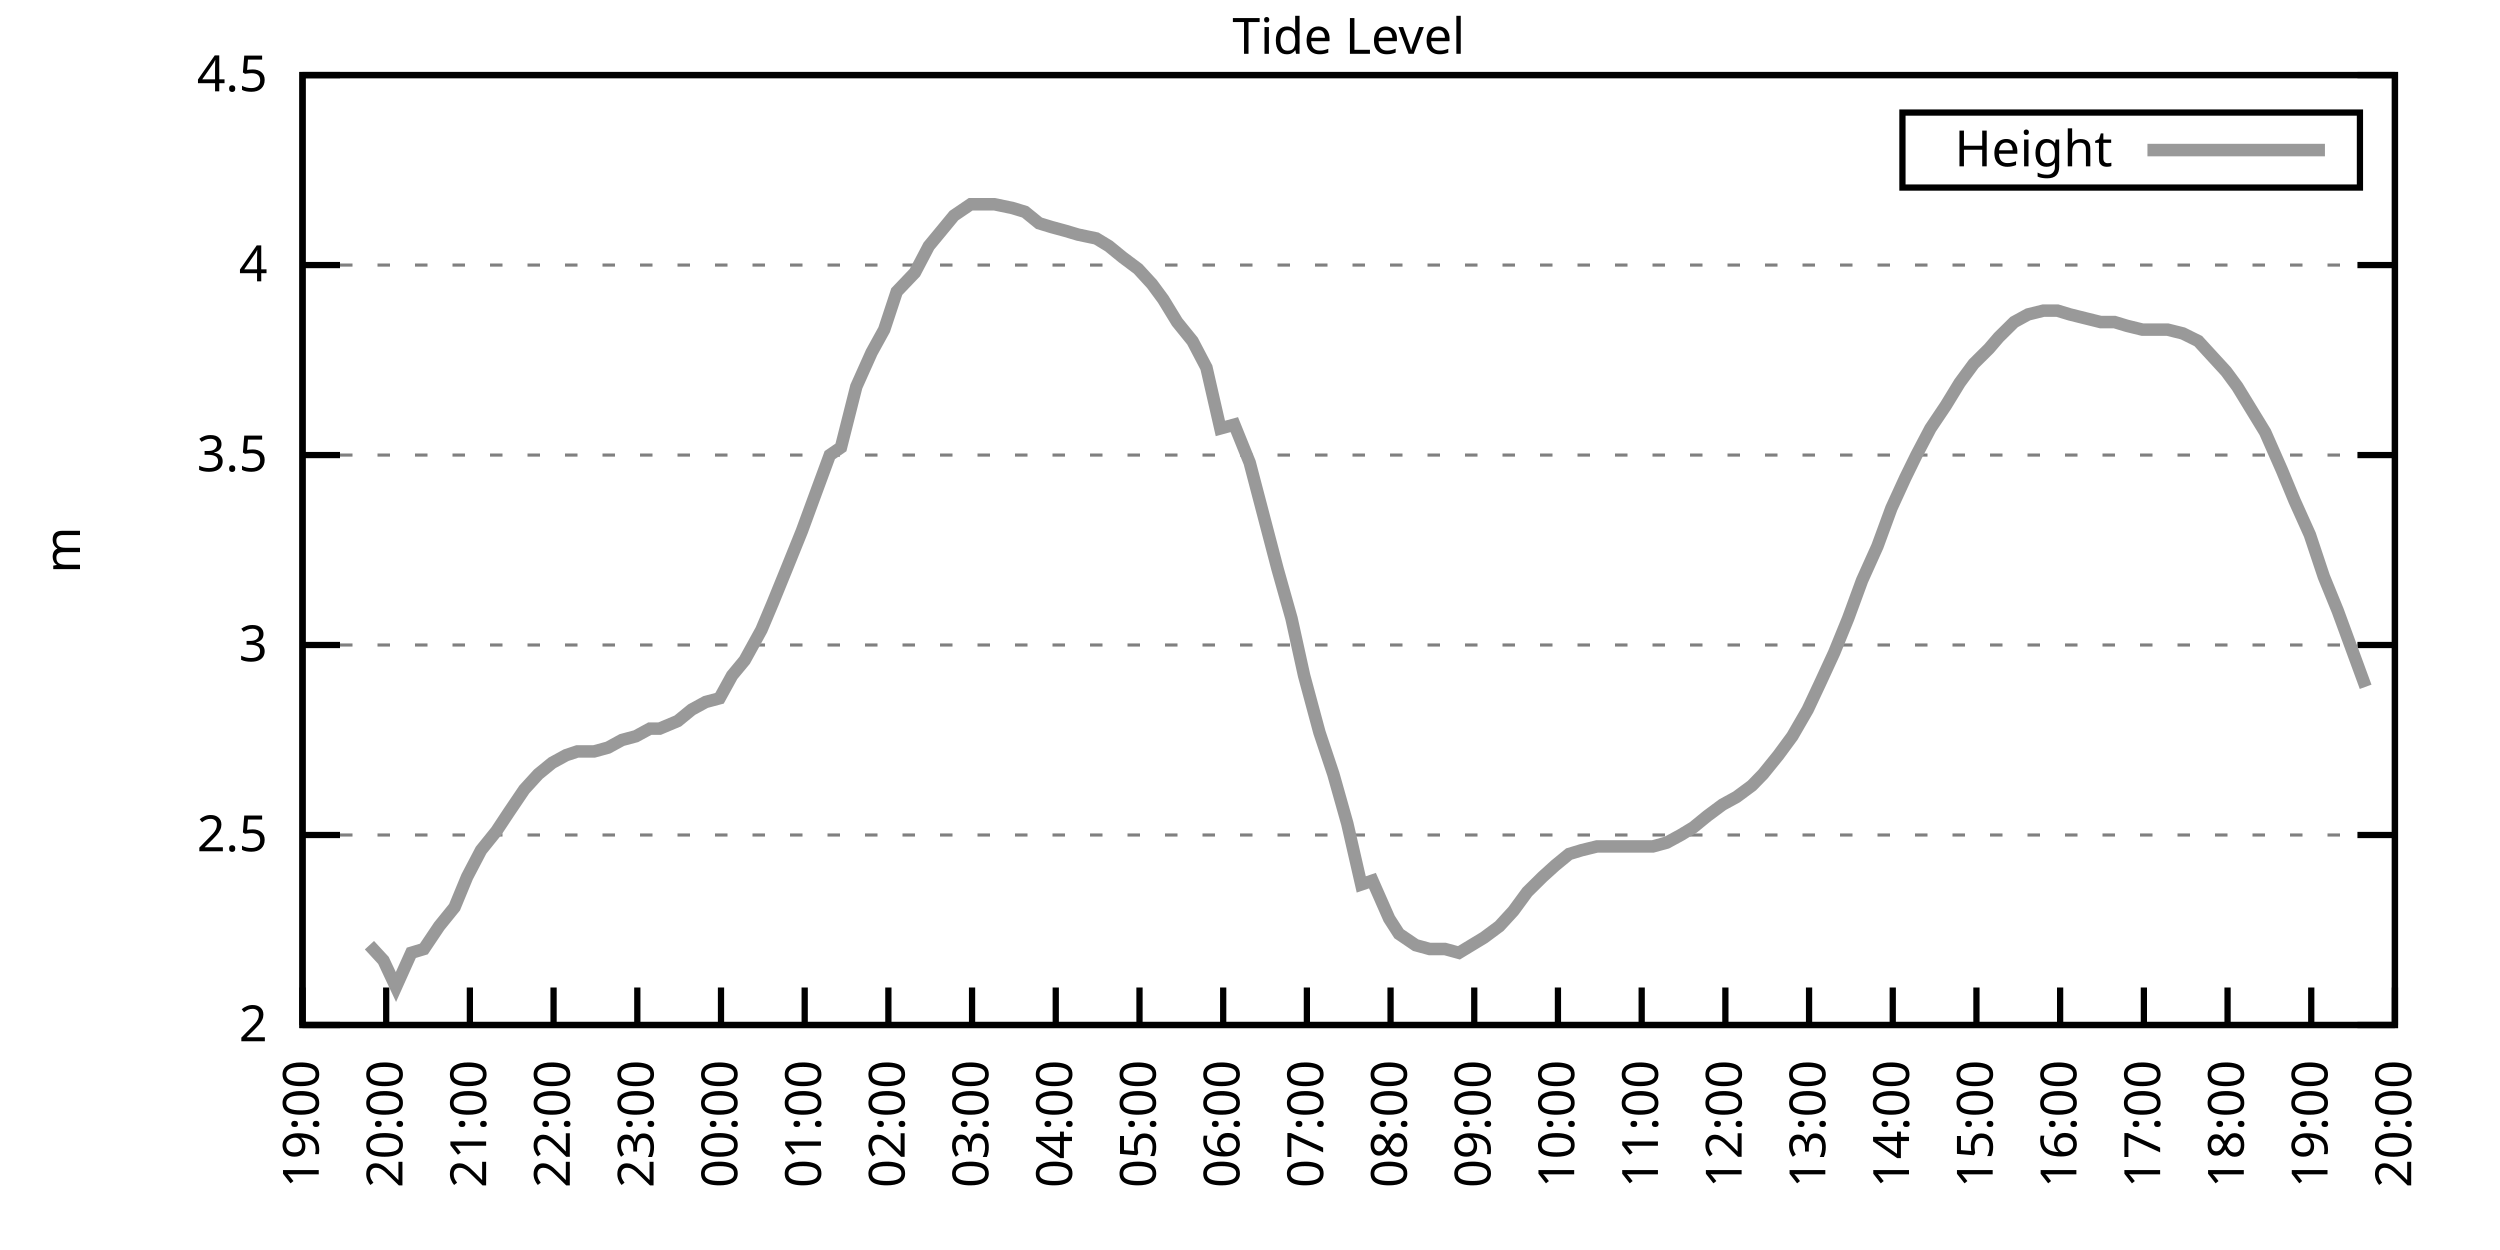
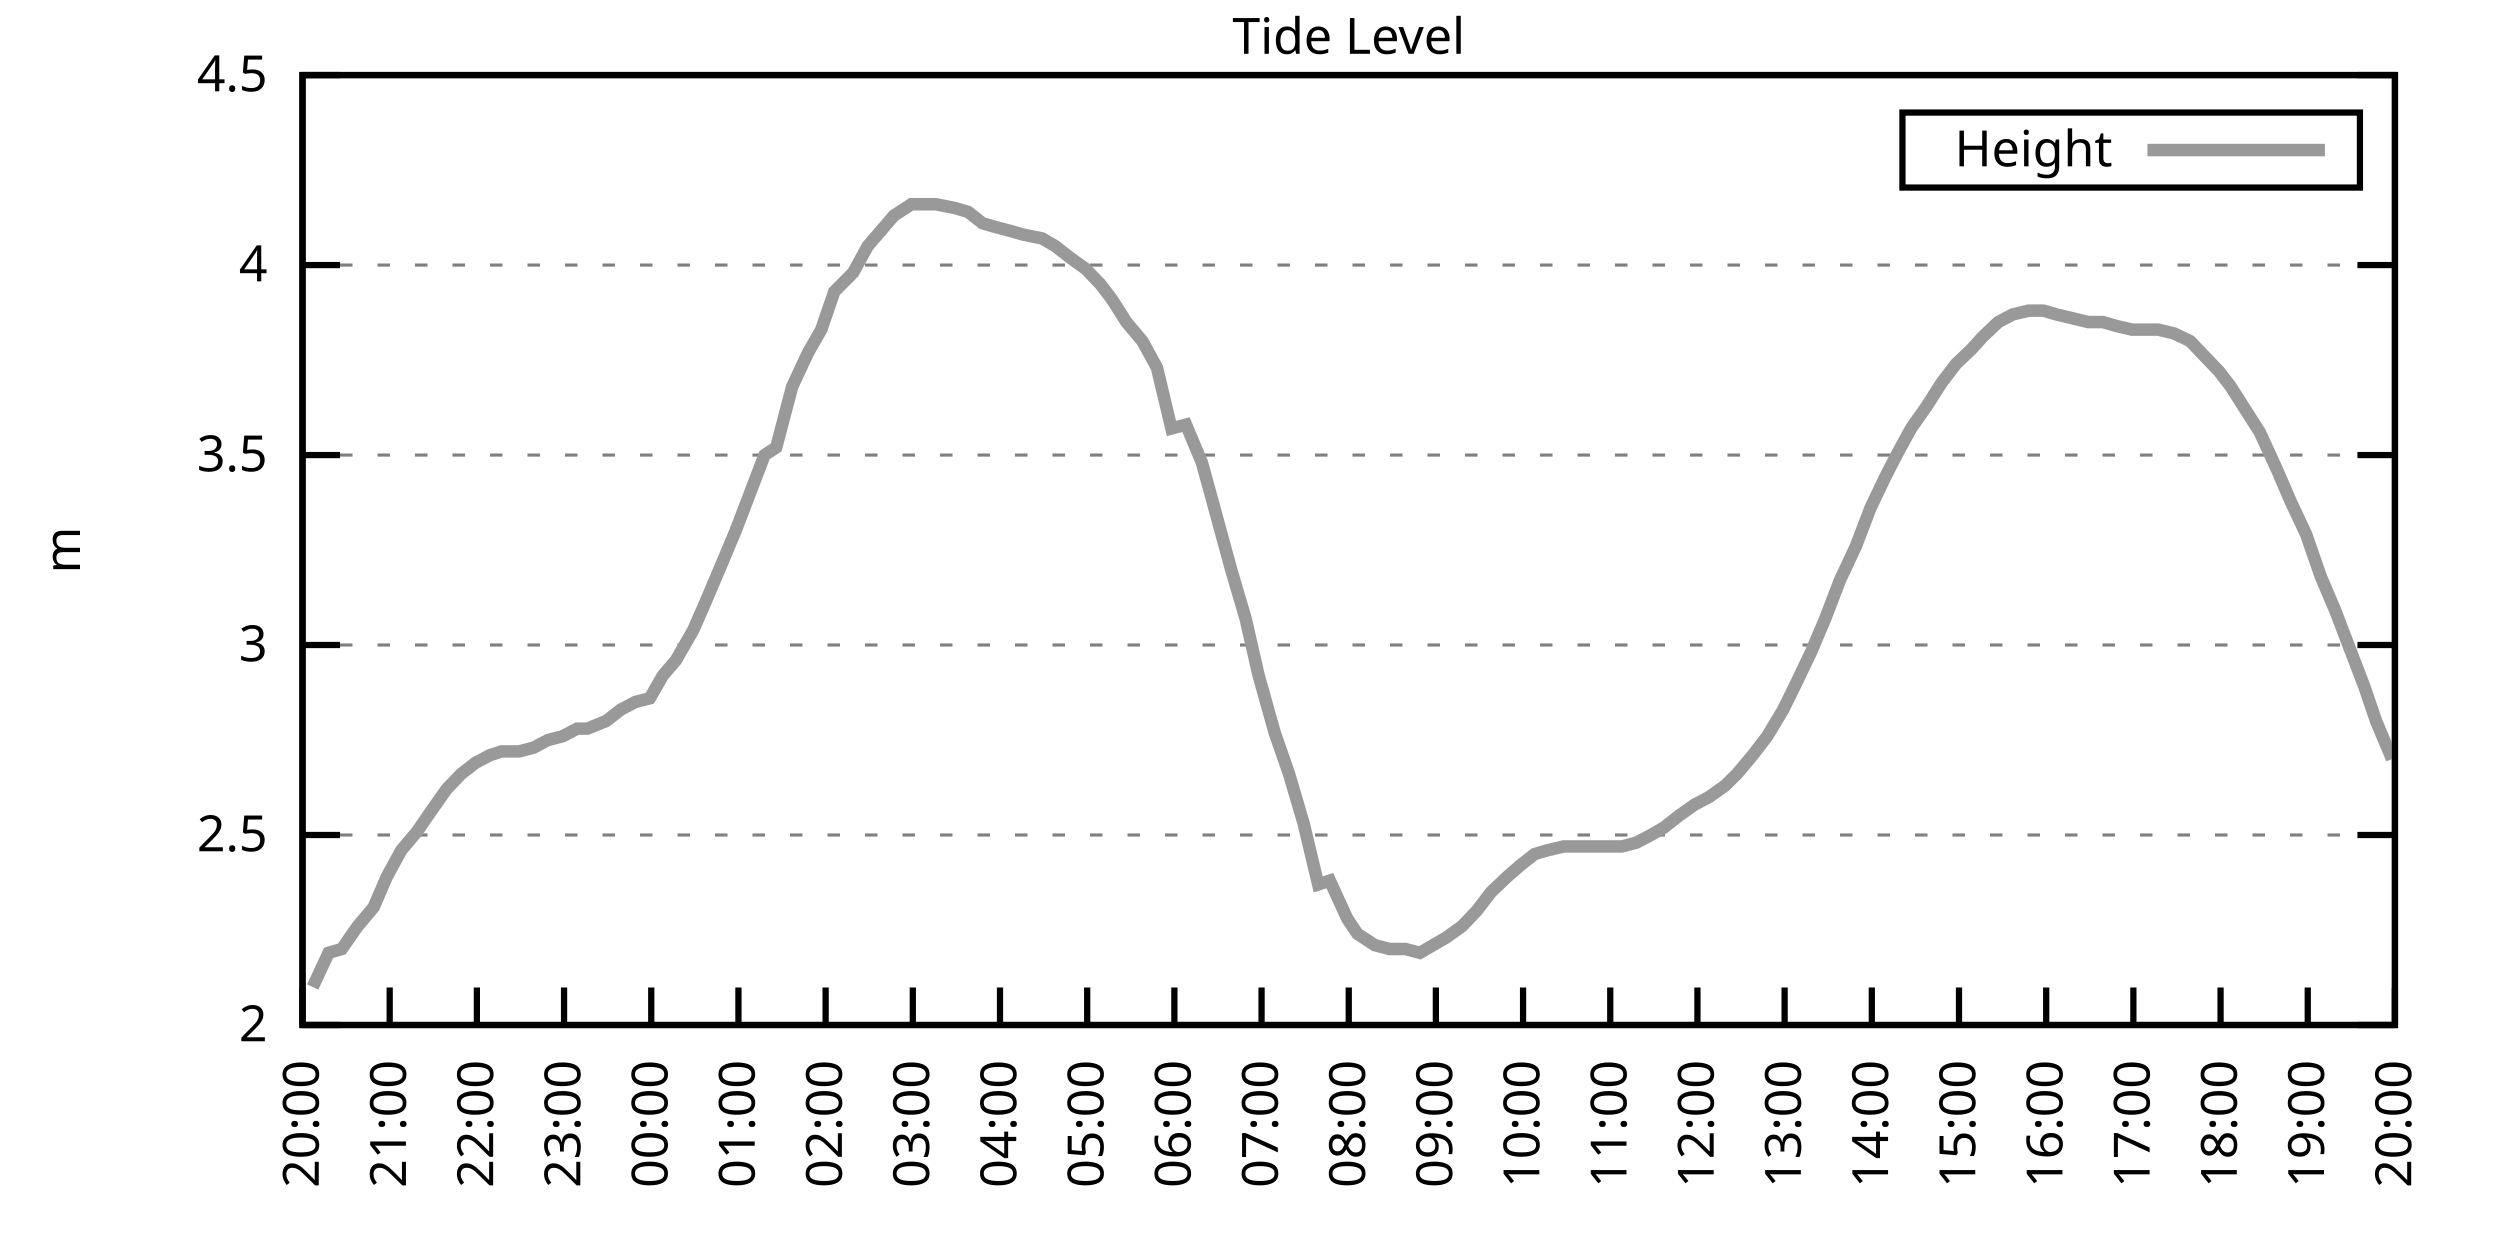
<svg xmlns="http://www.w3.org/2000/svg" xmlns:xlink="http://www.w3.org/1999/xlink" width="400" height="200" viewBox="0 0 400 200">
  <g id="gnuplot_canvas">
    <rect x="0" y="0" width="400" height="200" fill="none" />
    <defs>
      <circle id="gpDot" r="0.5" stroke-width="0.5" stroke="currentColor" />
      <path id="gpPt0" stroke-width="0.333" stroke="currentColor" d="M-1,0 h2 M0,-1 v2" />
      <path id="gpPt1" stroke-width="0.333" stroke="currentColor" d="M-1,-1 L1,1 M1,-1 L-1,1" />
      <path id="gpPt2" stroke-width="0.333" stroke="currentColor" d="M-1,0 L1,0 M0,-1 L0,1 M-1,-1 L1,1 M-1,1 L1,-1" />
      <rect id="gpPt3" stroke-width="0.333" stroke="currentColor" x="-1" y="-1" width="2" height="2" />
      <rect id="gpPt4" stroke-width="0.333" stroke="currentColor" fill="currentColor" x="-1" y="-1" width="2" height="2" />
      <circle id="gpPt5" stroke-width="0.333" stroke="currentColor" cx="0" cy="0" r="1" />
      <use xlink:href="#gpPt5" id="gpPt6" fill="currentColor" stroke="none" />
      <path id="gpPt7" stroke-width="0.333" stroke="currentColor" d="M0,-1.33 L-1.33,0.67 L1.33,0.67 z" />
      <use xlink:href="#gpPt7" id="gpPt8" fill="currentColor" stroke="none" />
      <use xlink:href="#gpPt7" id="gpPt9" stroke="currentColor" transform="rotate(180)" />
      <use xlink:href="#gpPt9" id="gpPt10" fill="currentColor" stroke="none" />
      <use xlink:href="#gpPt3" id="gpPt11" stroke="currentColor" transform="rotate(45)" />
      <use xlink:href="#gpPt11" id="gpPt12" fill="currentColor" stroke="none" />
      <path id="gpPt13" stroke-width="0.333" stroke="currentColor" d="M0,1.330 L1.265,0.411 L0.782,-1.067 L-0.782,-1.076 L-1.265,0.411 z" />
      <use xlink:href="#gpPt13" id="gpPt14" fill="currentColor" stroke="none" />
      <filter id="textbox" filterUnits="objectBoundingBox" x="0" y="0" height="1" width="1">
        <feFlood flood-color="white" flood-opacity="1" result="bgnd" />
        <feComposite in="SourceGraphic" in2="bgnd" operator="atop" />
      </filter>
      <filter id="greybox" filterUnits="objectBoundingBox" x="0" y="0" height="1" width="1">
        <feFlood flood-color="lightgrey" flood-opacity="1" result="grey" />
        <feComposite in="SourceGraphic" in2="grey" operator="atop" />
      </filter>
    </defs>
    <g fill="none" color="white" stroke="currentColor" stroke-width="1.00" stroke-linecap="butt" stroke-linejoin="miter">
</g>
    <g fill="none" color="black" stroke="currentColor" stroke-width="1.00" stroke-linecap="butt" stroke-linejoin="miter">
      <g stroke="none" shape-rendering="crispEdges">
        <polygon fill="rgb(255, 255, 255)" points="48.40,164.00 383.18,164.00 383.18,12.02 48.40,12.02 " />
      </g>
    </g>
    <g fill="none" color="black" stroke="currentColor" stroke-width="1.00" stroke-linecap="butt" stroke-linejoin="miter">
</g>
    <g fill="none" color="black" stroke="black" stroke-width="0.50" stroke-linecap="butt" stroke-linejoin="miter">
</g>
    <g fill="none" color="gray" stroke="currentColor" stroke-width="0.50" stroke-linecap="butt" stroke-linejoin="miter">
      <path stroke="gray" stroke-dasharray="2,4" class="gridline" d="M48.40,164.00 L383.19,164.00  " />
    </g>
    <g fill="none" color="gray" stroke="gray" stroke-width="1.00" stroke-linecap="butt" stroke-linejoin="miter">
</g>
    <g fill="none" color="black" stroke="currentColor" stroke-width="1.00" stroke-linecap="butt" stroke-linejoin="miter">
      <path stroke="black" d="M48.40,164.00 L54.40,164.00 M383.19,164.00 L377.19,164.00  " />
      <g transform="translate(42.80,166.60)" stroke="none" fill="black" font-family="Sans" font-size="8.00" text-anchor="end">
        <text>
          <tspan font-family="Sans"> 2</tspan>
        </text>
      </g>
    </g>
    <g fill="none" color="black" stroke="currentColor" stroke-width="1.00" stroke-linecap="butt" stroke-linejoin="miter">
</g>
    <g fill="none" color="black" stroke="black" stroke-width="0.50" stroke-linecap="butt" stroke-linejoin="miter">
</g>
    <g fill="none" color="gray" stroke="currentColor" stroke-width="0.50" stroke-linecap="butt" stroke-linejoin="miter">
      <path stroke="gray" stroke-dasharray="2,4" class="gridline" d="M48.40,133.60 L383.19,133.60  " />
    </g>
    <g fill="none" color="gray" stroke="gray" stroke-width="1.00" stroke-linecap="butt" stroke-linejoin="miter">
</g>
    <g fill="none" color="black" stroke="currentColor" stroke-width="1.00" stroke-linecap="butt" stroke-linejoin="miter">
      <path stroke="black" d="M48.40,133.60 L54.40,133.60 M383.19,133.60 L377.19,133.60  " />
      <g transform="translate(42.80,136.20)" stroke="none" fill="black" font-family="Sans" font-size="8.00" text-anchor="end">
        <text>
          <tspan font-family="Sans"> 2.5</tspan>
        </text>
      </g>
    </g>
    <g fill="none" color="black" stroke="currentColor" stroke-width="1.00" stroke-linecap="butt" stroke-linejoin="miter">
</g>
    <g fill="none" color="black" stroke="black" stroke-width="0.50" stroke-linecap="butt" stroke-linejoin="miter">
</g>
    <g fill="none" color="gray" stroke="currentColor" stroke-width="0.50" stroke-linecap="butt" stroke-linejoin="miter">
      <path stroke="gray" stroke-dasharray="2,4" class="gridline" d="M48.40,103.20 L383.19,103.20  " />
    </g>
    <g fill="none" color="gray" stroke="gray" stroke-width="1.00" stroke-linecap="butt" stroke-linejoin="miter">
</g>
    <g fill="none" color="black" stroke="currentColor" stroke-width="1.00" stroke-linecap="butt" stroke-linejoin="miter">
      <path stroke="black" d="M48.40,103.20 L54.40,103.20 M383.19,103.20 L377.19,103.20  " />
      <g transform="translate(42.80,105.80)" stroke="none" fill="black" font-family="Sans" font-size="8.00" text-anchor="end">
        <text>
          <tspan font-family="Sans"> 3</tspan>
        </text>
      </g>
    </g>
    <g fill="none" color="black" stroke="currentColor" stroke-width="1.00" stroke-linecap="butt" stroke-linejoin="miter">
</g>
    <g fill="none" color="black" stroke="black" stroke-width="0.50" stroke-linecap="butt" stroke-linejoin="miter">
</g>
    <g fill="none" color="gray" stroke="currentColor" stroke-width="0.50" stroke-linecap="butt" stroke-linejoin="miter">
      <path stroke="gray" stroke-dasharray="2,4" class="gridline" d="M48.40,72.81 L383.19,72.81  " />
    </g>
    <g fill="none" color="gray" stroke="gray" stroke-width="1.00" stroke-linecap="butt" stroke-linejoin="miter">
</g>
    <g fill="none" color="black" stroke="currentColor" stroke-width="1.00" stroke-linecap="butt" stroke-linejoin="miter">
      <path stroke="black" d="M48.40,72.81 L54.40,72.81 M383.19,72.81 L377.19,72.81  " />
      <g transform="translate(42.80,75.41)" stroke="none" fill="black" font-family="Sans" font-size="8.00" text-anchor="end">
        <text>
          <tspan font-family="Sans"> 3.5</tspan>
        </text>
      </g>
    </g>
    <g fill="none" color="black" stroke="currentColor" stroke-width="1.00" stroke-linecap="butt" stroke-linejoin="miter">
</g>
    <g fill="none" color="black" stroke="black" stroke-width="0.50" stroke-linecap="butt" stroke-linejoin="miter">
</g>
    <g fill="none" color="gray" stroke="currentColor" stroke-width="0.50" stroke-linecap="butt" stroke-linejoin="miter">
      <path stroke="gray" stroke-dasharray="2,4" class="gridline" d="M48.40,42.41 L383.19,42.41  " />
    </g>
    <g fill="none" color="gray" stroke="gray" stroke-width="1.00" stroke-linecap="butt" stroke-linejoin="miter">
</g>
    <g fill="none" color="black" stroke="currentColor" stroke-width="1.00" stroke-linecap="butt" stroke-linejoin="miter">
      <path stroke="black" d="M48.40,42.41 L54.40,42.41 M383.19,42.41 L377.19,42.41  " />
      <g transform="translate(42.80,45.01)" stroke="none" fill="black" font-family="Sans" font-size="8.00" text-anchor="end">
        <text>
          <tspan font-family="Sans"> 4</tspan>
        </text>
      </g>
    </g>
    <g fill="none" color="black" stroke="currentColor" stroke-width="1.00" stroke-linecap="butt" stroke-linejoin="miter">
</g>
    <g fill="none" color="black" stroke="black" stroke-width="0.50" stroke-linecap="butt" stroke-linejoin="miter">
</g>
    <g fill="none" color="gray" stroke="currentColor" stroke-width="0.50" stroke-linecap="butt" stroke-linejoin="miter">
      <path stroke="gray" stroke-dasharray="2,4" class="gridline" d="M48.40,12.01 L383.19,12.01  " />
    </g>
    <g fill="none" color="gray" stroke="gray" stroke-width="1.00" stroke-linecap="butt" stroke-linejoin="miter">
</g>
    <g fill="none" color="black" stroke="currentColor" stroke-width="1.00" stroke-linecap="butt" stroke-linejoin="miter">
      <path stroke="black" d="M48.40,12.01 L54.40,12.01 M383.19,12.01 L377.19,12.01  " />
      <g transform="translate(42.80,14.61)" stroke="none" fill="black" font-family="Sans" font-size="8.00" text-anchor="end">
        <text>
          <tspan font-family="Sans"> 4.5</tspan>
        </text>
      </g>
    </g>
    <g fill="none" color="black" stroke="currentColor" stroke-width="1.00" stroke-linecap="butt" stroke-linejoin="miter">
      <path stroke="black" d="M48.40,164.00 L48.40,158.00  " />
      <g transform="translate(51.00,169.60) rotate(270.00)" stroke="none" fill="black" font-family="Sans" font-size="8.00" text-anchor="end">
        <text>
-           <tspan font-family="Sans">19:00</tspan>
-         </text>
-       </g>
-     </g>
-     <g fill="none" color="black" stroke="currentColor" stroke-width="1.00" stroke-linecap="butt" stroke-linejoin="miter">
-       <path stroke="black" d="M61.79,164.00 L61.79,158.00  " />
-       <g transform="translate(64.39,169.60) rotate(270.00)" stroke="none" fill="black" font-family="Sans" font-size="8.00" text-anchor="end">
-         <text>
          <tspan font-family="Sans">20:00</tspan>
        </text>
      </g>
    </g>
    <g fill="none" color="black" stroke="currentColor" stroke-width="1.00" stroke-linecap="butt" stroke-linejoin="miter">
-       <path stroke="black" d="M75.18,164.00 L75.18,158.00  " />
-       <g transform="translate(77.78,169.60) rotate(270.00)" stroke="none" fill="black" font-family="Sans" font-size="8.00" text-anchor="end">
+       <path stroke="black" d="M62.35,164.00 L62.35,158.00  " />
+       <g transform="translate(64.95,169.60) rotate(270.00)" stroke="none" fill="black" font-family="Sans" font-size="8.00" text-anchor="end">
        <text>
          <tspan font-family="Sans">21:00</tspan>
        </text>
      </g>
    </g>
    <g fill="none" color="black" stroke="currentColor" stroke-width="1.00" stroke-linecap="butt" stroke-linejoin="miter">
-       <path stroke="black" d="M88.57,164.00 L88.57,158.00  " />
-       <g transform="translate(91.17,169.60) rotate(270.00)" stroke="none" fill="black" font-family="Sans" font-size="8.00" text-anchor="end">
+       <path stroke="black" d="M76.30,164.00 L76.30,158.00  " />
+       <g transform="translate(78.90,169.60) rotate(270.00)" stroke="none" fill="black" font-family="Sans" font-size="8.00" text-anchor="end">
        <text>
          <tspan font-family="Sans">22:00</tspan>
        </text>
      </g>
    </g>
    <g fill="none" color="black" stroke="currentColor" stroke-width="1.00" stroke-linecap="butt" stroke-linejoin="miter">
-       <path stroke="black" d="M101.97,164.00 L101.97,158.00  " />
-       <g transform="translate(104.57,169.60) rotate(270.00)" stroke="none" fill="black" font-family="Sans" font-size="8.00" text-anchor="end">
+       <path stroke="black" d="M90.25,164.00 L90.25,158.00  " />
+       <g transform="translate(92.85,169.60) rotate(270.00)" stroke="none" fill="black" font-family="Sans" font-size="8.00" text-anchor="end">
        <text>
          <tspan font-family="Sans">23:00</tspan>
        </text>
      </g>
    </g>
    <g fill="none" color="black" stroke="currentColor" stroke-width="1.00" stroke-linecap="butt" stroke-linejoin="miter">
-       <path stroke="black" d="M115.36,164.00 L115.36,158.00  " />
-       <g transform="translate(117.96,169.60) rotate(270.00)" stroke="none" fill="black" font-family="Sans" font-size="8.00" text-anchor="end">
+       <path stroke="black" d="M104.20,164.00 L104.20,158.00  " />
+       <g transform="translate(106.80,169.60) rotate(270.00)" stroke="none" fill="black" font-family="Sans" font-size="8.00" text-anchor="end">
        <text>
          <tspan font-family="Sans">00:00</tspan>
        </text>
      </g>
    </g>
    <g fill="none" color="black" stroke="currentColor" stroke-width="1.00" stroke-linecap="butt" stroke-linejoin="miter">
-       <path stroke="black" d="M128.75,164.00 L128.75,158.00  " />
-       <g transform="translate(131.35,169.60) rotate(270.00)" stroke="none" fill="black" font-family="Sans" font-size="8.00" text-anchor="end">
+       <path stroke="black" d="M118.15,164.00 L118.15,158.00  " />
+       <g transform="translate(120.75,169.60) rotate(270.00)" stroke="none" fill="black" font-family="Sans" font-size="8.00" text-anchor="end">
        <text>
          <tspan font-family="Sans">01:00</tspan>
        </text>
      </g>
    </g>
    <g fill="none" color="black" stroke="currentColor" stroke-width="1.00" stroke-linecap="butt" stroke-linejoin="miter">
-       <path stroke="black" d="M142.14,164.00 L142.14,158.00  " />
-       <g transform="translate(144.74,169.60) rotate(270.00)" stroke="none" fill="black" font-family="Sans" font-size="8.00" text-anchor="end">
+       <path stroke="black" d="M132.10,164.00 L132.10,158.00  " />
+       <g transform="translate(134.70,169.60) rotate(270.00)" stroke="none" fill="black" font-family="Sans" font-size="8.00" text-anchor="end">
        <text>
          <tspan font-family="Sans">02:00</tspan>
        </text>
      </g>
    </g>
    <g fill="none" color="black" stroke="currentColor" stroke-width="1.00" stroke-linecap="butt" stroke-linejoin="miter">
-       <path stroke="black" d="M155.53,164.00 L155.53,158.00  " />
-       <g transform="translate(158.13,169.60) rotate(270.00)" stroke="none" fill="black" font-family="Sans" font-size="8.00" text-anchor="end">
+       <path stroke="black" d="M146.05,164.00 L146.05,158.00  " />
+       <g transform="translate(148.65,169.60) rotate(270.00)" stroke="none" fill="black" font-family="Sans" font-size="8.00" text-anchor="end">
        <text>
          <tspan font-family="Sans">03:00</tspan>
        </text>
      </g>
    </g>
    <g fill="none" color="black" stroke="currentColor" stroke-width="1.00" stroke-linecap="butt" stroke-linejoin="miter">
-       <path stroke="black" d="M168.92,164.00 L168.92,158.00  " />
-       <g transform="translate(171.52,169.60) rotate(270.00)" stroke="none" fill="black" font-family="Sans" font-size="8.00" text-anchor="end">
+       <path stroke="black" d="M160.00,164.00 L160.00,158.00  " />
+       <g transform="translate(162.60,169.60) rotate(270.00)" stroke="none" fill="black" font-family="Sans" font-size="8.00" text-anchor="end">
        <text>
          <tspan font-family="Sans">04:00</tspan>
        </text>
      </g>
    </g>
    <g fill="none" color="black" stroke="currentColor" stroke-width="1.00" stroke-linecap="butt" stroke-linejoin="miter">
-       <path stroke="black" d="M182.32,164.00 L182.32,158.00  " />
-       <g transform="translate(184.92,169.60) rotate(270.00)" stroke="none" fill="black" font-family="Sans" font-size="8.00" text-anchor="end">
+       <path stroke="black" d="M173.95,164.00 L173.95,158.00  " />
+       <g transform="translate(176.55,169.60) rotate(270.00)" stroke="none" fill="black" font-family="Sans" font-size="8.00" text-anchor="end">
        <text>
          <tspan font-family="Sans">05:00</tspan>
        </text>
      </g>
    </g>
    <g fill="none" color="black" stroke="currentColor" stroke-width="1.00" stroke-linecap="butt" stroke-linejoin="miter">
-       <path stroke="black" d="M195.71,164.00 L195.71,158.00  " />
-       <g transform="translate(198.31,169.60) rotate(270.00)" stroke="none" fill="black" font-family="Sans" font-size="8.00" text-anchor="end">
+       <path stroke="black" d="M187.90,164.00 L187.90,158.00  " />
+       <g transform="translate(190.50,169.60) rotate(270.00)" stroke="none" fill="black" font-family="Sans" font-size="8.00" text-anchor="end">
        <text>
          <tspan font-family="Sans">06:00</tspan>
        </text>
      </g>
    </g>
    <g fill="none" color="black" stroke="currentColor" stroke-width="1.00" stroke-linecap="butt" stroke-linejoin="miter">
-       <path stroke="black" d="M209.10,164.00 L209.10,158.00  " />
-       <g transform="translate(211.70,169.60) rotate(270.00)" stroke="none" fill="black" font-family="Sans" font-size="8.00" text-anchor="end">
+       <path stroke="black" d="M201.85,164.00 L201.85,158.00  " />
+       <g transform="translate(204.45,169.60) rotate(270.00)" stroke="none" fill="black" font-family="Sans" font-size="8.00" text-anchor="end">
        <text>
          <tspan font-family="Sans">07:00</tspan>
        </text>
      </g>
    </g>
    <g fill="none" color="black" stroke="currentColor" stroke-width="1.00" stroke-linecap="butt" stroke-linejoin="miter">
-       <path stroke="black" d="M222.49,164.00 L222.49,158.00  " />
-       <g transform="translate(225.09,169.60) rotate(270.00)" stroke="none" fill="black" font-family="Sans" font-size="8.00" text-anchor="end">
+       <path stroke="black" d="M215.80,164.00 L215.80,158.00  " />
+       <g transform="translate(218.40,169.60) rotate(270.00)" stroke="none" fill="black" font-family="Sans" font-size="8.00" text-anchor="end">
        <text>
          <tspan font-family="Sans">08:00</tspan>
        </text>
      </g>
    </g>
    <g fill="none" color="black" stroke="currentColor" stroke-width="1.00" stroke-linecap="butt" stroke-linejoin="miter">
-       <path stroke="black" d="M235.88,164.00 L235.88,158.00  " />
-       <g transform="translate(238.48,169.60) rotate(270.00)" stroke="none" fill="black" font-family="Sans" font-size="8.00" text-anchor="end">
+       <path stroke="black" d="M229.74,164.00 L229.74,158.00  " />
+       <g transform="translate(232.34,169.60) rotate(270.00)" stroke="none" fill="black" font-family="Sans" font-size="8.00" text-anchor="end">
        <text>
          <tspan font-family="Sans">09:00</tspan>
        </text>
      </g>
    </g>
    <g fill="none" color="black" stroke="currentColor" stroke-width="1.00" stroke-linecap="butt" stroke-linejoin="miter">
-       <path stroke="black" d="M249.27,164.00 L249.27,158.00  " />
-       <g transform="translate(251.87,169.60) rotate(270.00)" stroke="none" fill="black" font-family="Sans" font-size="8.00" text-anchor="end">
+       <path stroke="black" d="M243.69,164.00 L243.69,158.00  " />
+       <g transform="translate(246.29,169.60) rotate(270.00)" stroke="none" fill="black" font-family="Sans" font-size="8.00" text-anchor="end">
        <text>
          <tspan font-family="Sans">10:00</tspan>
        </text>
      </g>
    </g>
    <g fill="none" color="black" stroke="currentColor" stroke-width="1.00" stroke-linecap="butt" stroke-linejoin="miter">
-       <path stroke="black" d="M262.67,164.00 L262.67,158.00  " />
-       <g transform="translate(265.27,169.60) rotate(270.00)" stroke="none" fill="black" font-family="Sans" font-size="8.00" text-anchor="end">
+       <path stroke="black" d="M257.64,164.00 L257.64,158.00  " />
+       <g transform="translate(260.24,169.60) rotate(270.00)" stroke="none" fill="black" font-family="Sans" font-size="8.00" text-anchor="end">
        <text>
          <tspan font-family="Sans">11:00</tspan>
        </text>
      </g>
    </g>
    <g fill="none" color="black" stroke="currentColor" stroke-width="1.00" stroke-linecap="butt" stroke-linejoin="miter">
-       <path stroke="black" d="M276.06,164.00 L276.06,158.00  " />
-       <g transform="translate(278.66,169.60) rotate(270.00)" stroke="none" fill="black" font-family="Sans" font-size="8.00" text-anchor="end">
+       <path stroke="black" d="M271.59,164.00 L271.59,158.00  " />
+       <g transform="translate(274.19,169.60) rotate(270.00)" stroke="none" fill="black" font-family="Sans" font-size="8.00" text-anchor="end">
        <text>
          <tspan font-family="Sans">12:00</tspan>
        </text>
      </g>
    </g>
    <g fill="none" color="black" stroke="currentColor" stroke-width="1.00" stroke-linecap="butt" stroke-linejoin="miter">
-       <path stroke="black" d="M289.45,164.00 L289.45,158.00  " />
-       <g transform="translate(292.05,169.60) rotate(270.00)" stroke="none" fill="black" font-family="Sans" font-size="8.00" text-anchor="end">
+       <path stroke="black" d="M285.54,164.00 L285.54,158.00  " />
+       <g transform="translate(288.14,169.60) rotate(270.00)" stroke="none" fill="black" font-family="Sans" font-size="8.00" text-anchor="end">
        <text>
          <tspan font-family="Sans">13:00</tspan>
        </text>
      </g>
    </g>
    <g fill="none" color="black" stroke="currentColor" stroke-width="1.00" stroke-linecap="butt" stroke-linejoin="miter">
-       <path stroke="black" d="M302.84,164.00 L302.84,158.00  " />
-       <g transform="translate(305.44,169.60) rotate(270.00)" stroke="none" fill="black" font-family="Sans" font-size="8.00" text-anchor="end">
+       <path stroke="black" d="M299.49,164.00 L299.49,158.00  " />
+       <g transform="translate(302.09,169.60) rotate(270.00)" stroke="none" fill="black" font-family="Sans" font-size="8.00" text-anchor="end">
        <text>
          <tspan font-family="Sans">14:00</tspan>
        </text>
      </g>
    </g>
    <g fill="none" color="black" stroke="currentColor" stroke-width="1.00" stroke-linecap="butt" stroke-linejoin="miter">
-       <path stroke="black" d="M316.23,164.00 L316.23,158.00  " />
-       <g transform="translate(318.83,169.60) rotate(270.00)" stroke="none" fill="black" font-family="Sans" font-size="8.00" text-anchor="end">
+       <path stroke="black" d="M313.44,164.00 L313.44,158.00  " />
+       <g transform="translate(316.04,169.60) rotate(270.00)" stroke="none" fill="black" font-family="Sans" font-size="8.00" text-anchor="end">
        <text>
          <tspan font-family="Sans">15:00</tspan>
        </text>
      </g>
    </g>
    <g fill="none" color="black" stroke="currentColor" stroke-width="1.00" stroke-linecap="butt" stroke-linejoin="miter">
-       <path stroke="black" d="M329.62,164.00 L329.62,158.00  " />
-       <g transform="translate(332.22,169.60) rotate(270.00)" stroke="none" fill="black" font-family="Sans" font-size="8.00" text-anchor="end">
+       <path stroke="black" d="M327.39,164.00 L327.39,158.00  " />
+       <g transform="translate(329.99,169.60) rotate(270.00)" stroke="none" fill="black" font-family="Sans" font-size="8.00" text-anchor="end">
        <text>
          <tspan font-family="Sans">16:00</tspan>
        </text>
      </g>
    </g>
    <g fill="none" color="black" stroke="currentColor" stroke-width="1.00" stroke-linecap="butt" stroke-linejoin="miter">
-       <path stroke="black" d="M343.02,164.00 L343.02,158.00  " />
-       <g transform="translate(345.62,169.60) rotate(270.00)" stroke="none" fill="black" font-family="Sans" font-size="8.00" text-anchor="end">
+       <path stroke="black" d="M341.34,164.00 L341.34,158.00  " />
+       <g transform="translate(343.94,169.60) rotate(270.00)" stroke="none" fill="black" font-family="Sans" font-size="8.00" text-anchor="end">
        <text>
          <tspan font-family="Sans">17:00</tspan>
        </text>
      </g>
    </g>
    <g fill="none" color="black" stroke="currentColor" stroke-width="1.00" stroke-linecap="butt" stroke-linejoin="miter">
-       <path stroke="black" d="M356.41,164.00 L356.41,158.00  " />
-       <g transform="translate(359.01,169.60) rotate(270.00)" stroke="none" fill="black" font-family="Sans" font-size="8.00" text-anchor="end">
+       <path stroke="black" d="M355.29,164.00 L355.29,158.00  " />
+       <g transform="translate(357.89,169.60) rotate(270.00)" stroke="none" fill="black" font-family="Sans" font-size="8.00" text-anchor="end">
        <text>
          <tspan font-family="Sans">18:00</tspan>
        </text>
      </g>
    </g>
    <g fill="none" color="black" stroke="currentColor" stroke-width="1.00" stroke-linecap="butt" stroke-linejoin="miter">
-       <path stroke="black" d="M369.80,164.00 L369.80,158.00  " />
-       <g transform="translate(372.40,169.60) rotate(270.00)" stroke="none" fill="black" font-family="Sans" font-size="8.00" text-anchor="end">
+       <path stroke="black" d="M369.24,164.00 L369.24,158.00  " />
+       <g transform="translate(371.84,169.60) rotate(270.00)" stroke="none" fill="black" font-family="Sans" font-size="8.00" text-anchor="end">
        <text>
          <tspan font-family="Sans">19:00</tspan>
        </text>
      </g>
    </g>
    <g fill="none" color="black" stroke="currentColor" stroke-width="1.00" stroke-linecap="butt" stroke-linejoin="miter">
      <path stroke="black" d="M383.19,164.00 L383.19,158.00  " />
      <g transform="translate(385.79,169.60) rotate(270.00)" stroke="none" fill="black" font-family="Sans" font-size="8.00" text-anchor="end">
        <text>
          <tspan font-family="Sans">20:00</tspan>
        </text>
      </g>
    </g>
    <g fill="none" color="black" stroke="currentColor" stroke-width="1.00" stroke-linecap="butt" stroke-linejoin="miter">
</g>
    <g fill="none" color="black" stroke="currentColor" stroke-width="1.00" stroke-linecap="butt" stroke-linejoin="miter">
      <path stroke="black" d="M48.40,12.01 L48.40,164.00 L383.19,164.00 L383.19,12.01 L48.40,12.01 Z  " />
    </g>
    <g fill="none" color="black" stroke="currentColor" stroke-width="1.00" stroke-linecap="butt" stroke-linejoin="miter">
</g>
    <g fill="none" color="black" stroke="currentColor" stroke-width="1.00" stroke-linecap="butt" stroke-linejoin="miter">
      <path stroke="black" d="M304.39,30.01 L304.39,18.01 L377.59,18.01 L377.59,30.01 L304.39,30.01 Z  " />
    </g>
    <g id="Tide_level_plot_1">
      <g fill="none" color="white" stroke="black" stroke-width="2.00" stroke-linecap="butt" stroke-linejoin="miter">
</g>
      <g fill="none" color="black" stroke="currentColor" stroke-width="2.00" stroke-linecap="butt" stroke-linejoin="miter">
        <g transform="translate(337.99,26.61)" stroke="none" fill="black" font-family="Sans" font-size="8.00" text-anchor="end">
          <text>
            <tspan font-family="Sans">Height</tspan>
          </text>
        </g>
      </g>
      <g fill="none" color="black" stroke="currentColor" stroke-width="2.00" stroke-linecap="butt" stroke-linejoin="miter">
-         <path stroke="rgb(153, 153, 153)" d="M343.59,24.01 L371.99,24.01 M59.11,151.23 L61.35,153.66 L63.35,157.92 L65.81,152.45 L67.82,151.84 L70.27,148.19   L72.73,145.15 L74.74,140.29 L76.97,136.03 L79.42,132.99 L81.43,129.95 L83.89,126.31 L86.12,123.87 L88.35,122.05   L90.58,120.83 L92.37,120.23 L95.05,120.23 L97.28,119.62 L99.51,118.40 L101.74,117.80 L103.98,116.58 L105.54,116.58   L108.44,115.36 L110.67,113.54 L112.90,112.32 L115.13,111.72 L117.14,108.07 L119.15,105.64 L121.83,100.77 L123.62,96.52   L125.85,91.04 L128.30,84.97 L130.31,79.49 L132.77,72.81 L134.55,71.59 L137.01,61.86 L139.46,56.39 L141.47,52.74   L143.48,46.66 L146.38,43.62 L148.61,39.37 L150.62,36.94 L152.63,34.50 L155.31,32.68 L157.10,32.68 L159.10,32.68   L162.01,33.29 L164.01,33.90 L166.25,35.72 L168.25,36.33 L170.49,36.94 L172.50,37.54 L175.40,38.15 L177.41,39.37   L179.64,41.19 L182.09,43.02 L184.32,45.45 L186.11,47.88 L188.34,51.53 L190.80,54.57 L193.03,58.82 L195.26,68.55   L197.49,67.94 L199.95,74.02 L202.18,82.53 L204.41,91.04 L206.64,98.95 L208.65,108.07 L211.11,117.19 L213.34,123.87   L215.57,131.78 L217.80,141.51 L219.59,140.90 L222.27,146.98 L223.83,149.41 L226.51,151.23 L228.74,151.84 L231.20,151.84   L233.43,152.45 L235.44,151.23 L237.44,150.02 L239.90,148.19 L242.13,145.76 L244.36,142.72 L246.82,140.29 L248.83,138.47   L251.06,136.64 L253.07,136.03 L255.52,135.43 L257.53,135.43 L259.54,135.43 L262.00,135.43 L264.45,135.43 L266.68,134.82   L268.92,133.60 L270.92,132.39 L273.16,130.56 L275.61,128.74 L277.84,127.52 L280.30,125.70 L282.08,123.87 L284.54,120.83   L286.77,117.80 L289.23,113.54 L291.23,109.28 L293.47,104.42 L295.70,98.95 L297.93,92.87 L300.39,87.40 L302.62,81.32   L304.85,76.45 L306.63,72.81 L308.87,68.55 L311.32,64.90 L313.55,61.25 L315.79,58.21 L318.24,55.78 L319.80,53.96   L322.26,51.53 L324.49,50.31 L326.95,49.70 L329.18,49.70 L331.19,50.31 L333.64,50.92 L336.10,51.53 L338.33,51.53   L340.34,52.14 L342.79,52.74 L345.02,52.74 L346.81,52.74 L349.26,53.35 L351.72,54.57 L353.95,57.00 L356.18,59.43   L357.97,61.86 L360.20,65.51 L362.43,69.16 L365.11,75.24 L367.12,80.10 L369.58,85.57 L371.81,92.26 L374.04,97.73   L376.27,103.81 L378.50,109.89  " />
+         <path stroke="rgb(153, 153, 153)" d="M343.59,24.01 L371.99,24.01 M50.03,157.92 L52.58,152.45 L54.68,151.84 L57.23,148.19 L59.79,145.15 L61.88,140.29   L64.21,136.03 L66.77,132.99 L68.86,129.95 L71.42,126.31 L73.74,123.87 L76.07,122.05 L78.39,120.83 L80.25,120.23   L83.04,120.23 L85.37,119.62 L87.69,118.40 L90.02,117.80 L92.34,116.58 L93.97,116.58 L96.99,115.36 L99.32,113.54   L101.64,112.32 L103.97,111.72 L106.06,108.07 L108.15,105.64 L110.94,100.77 L112.80,96.52 L115.13,91.04 L117.68,84.97   L119.78,79.49 L122.33,72.81 L124.19,71.59 L126.75,61.86 L129.31,56.39 L131.40,52.74 L133.49,46.66 L136.51,43.62   L138.84,39.37 L140.93,36.94 L143.02,34.50 L145.81,32.68 L147.67,32.68 L149.77,32.68 L152.79,33.29 L154.88,33.90   L157.21,35.72 L159.30,36.33 L161.62,36.94 L163.72,37.54 L166.74,38.15 L168.83,39.37 L171.16,41.19 L173.71,43.02   L176.04,45.45 L177.90,47.88 L180.22,51.53 L182.78,54.57 L185.11,58.82 L187.43,68.55 L189.76,67.94 L192.31,74.02   L194.64,82.53 L196.96,91.04 L199.29,98.95 L201.38,108.07 L203.94,117.19 L206.26,123.87 L208.59,131.78 L210.91,141.51   L212.77,140.90 L215.56,146.98 L217.19,149.41 L219.98,151.23 L222.30,151.84 L224.86,151.84 L227.19,152.45 L229.28,151.23   L231.37,150.02 L233.93,148.19 L236.25,145.76 L238.58,142.72 L241.14,140.29 L243.23,138.47 L245.55,136.64 L247.65,136.03   L250.20,135.43 L252.30,135.43 L254.39,135.43 L256.95,135.43 L259.50,135.43 L261.83,134.82 L264.15,133.60 L266.25,132.39   L268.57,130.56 L271.13,128.74 L273.45,127.52 L276.01,125.70 L277.87,123.87 L280.43,120.83 L282.75,117.80 L285.31,113.54   L287.40,109.28 L289.73,104.42 L292.05,98.95 L294.38,92.87 L296.94,87.40 L299.26,81.32 L301.58,76.45 L303.44,72.81   L305.77,68.55 L308.33,64.90 L310.65,61.25 L312.98,58.21 L315.53,55.78 L317.16,53.96 L319.72,51.53 L322.04,50.31   L324.60,49.70 L326.93,49.70 L329.02,50.31 L331.58,50.92 L334.13,51.53 L336.46,51.53 L338.55,52.14 L341.11,52.74   L343.43,52.74 L345.29,52.74 L347.85,53.35 L350.41,54.57 L352.73,57.00 L355.06,59.43 L356.92,61.86 L359.24,65.51   L361.57,69.16 L364.36,75.24 L366.45,80.10 L369.01,85.57 L371.33,92.26 L373.66,97.73 L375.98,103.81 L378.31,109.89   L380.17,115.36 L382.73,121.44  " />
      </g>
    </g>
    <g fill="none" color="black" stroke="currentColor" stroke-width="2.00" stroke-linecap="butt" stroke-linejoin="miter">
</g>
    <g fill="none" color="black" stroke="black" stroke-width="1.00" stroke-linecap="butt" stroke-linejoin="miter">
</g>
    <g fill="none" color="black" stroke="currentColor" stroke-width="1.00" stroke-linecap="butt" stroke-linejoin="miter">
      <path stroke="black" d="M48.40,12.01 L48.40,164.00 L383.19,164.00 L383.19,12.01 L48.40,12.01 Z  " />
      <g transform="translate(12.80,88.01) rotate(270.00)" stroke="none" fill="black" font-family="Sans" font-size="8.00" text-anchor="middle">
        <text>
          <tspan font-family="Sans">m</tspan>
        </text>
      </g>
    </g>
    <g fill="none" color="black" stroke="currentColor" stroke-width="1.00" stroke-linecap="butt" stroke-linejoin="miter">
</g>
    <g fill="none" color="black" stroke="currentColor" stroke-width="1.00" stroke-linecap="butt" stroke-linejoin="miter">
      <g transform="translate(215.79,8.61)" stroke="none" fill="black" font-family="Sans" font-size="8.00" text-anchor="middle">
        <text>
          <tspan font-family="Sans">Tide Level</tspan>
        </text>
      </g>
    </g>
    <g fill="none" color="black" stroke="currentColor" stroke-width="1.00" stroke-linecap="butt" stroke-linejoin="miter">
</g>
  </g>
</svg>
